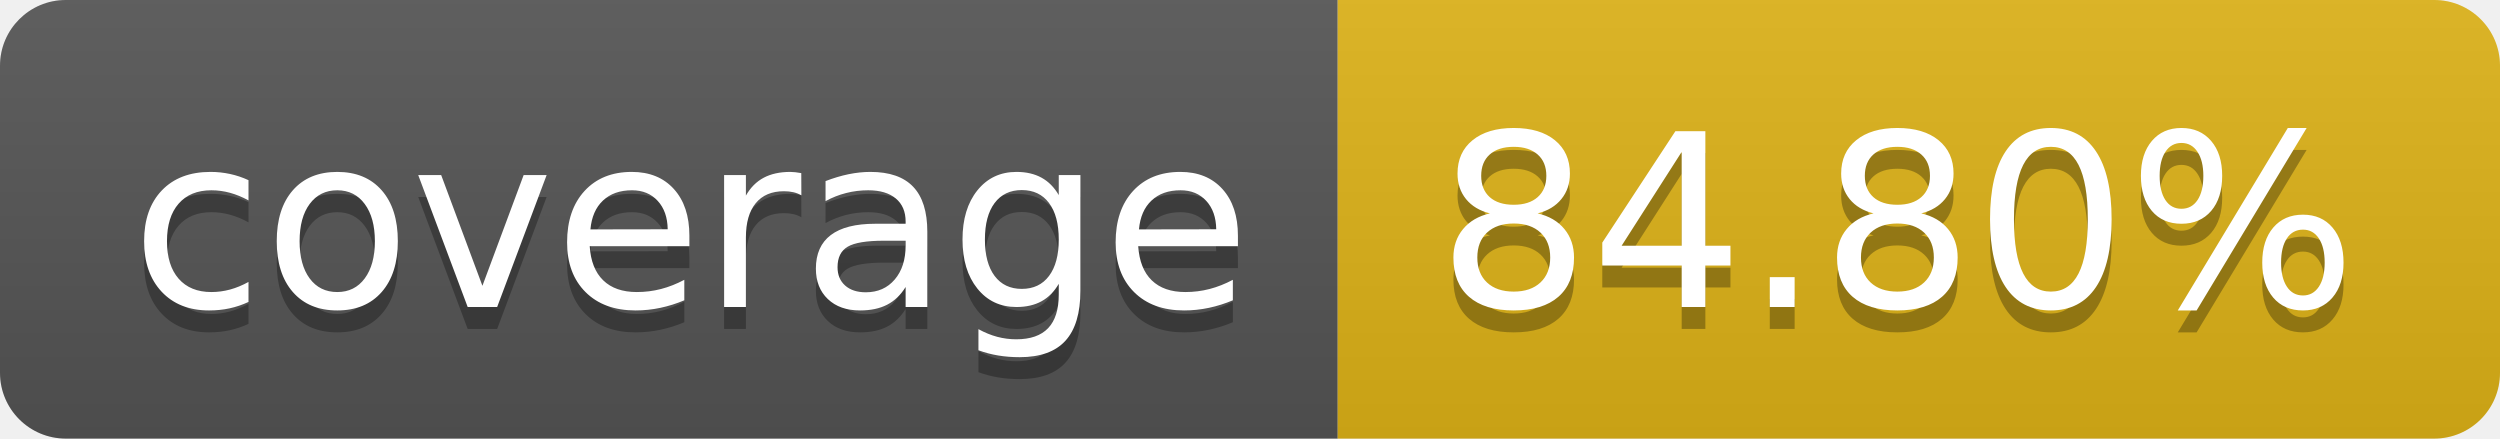
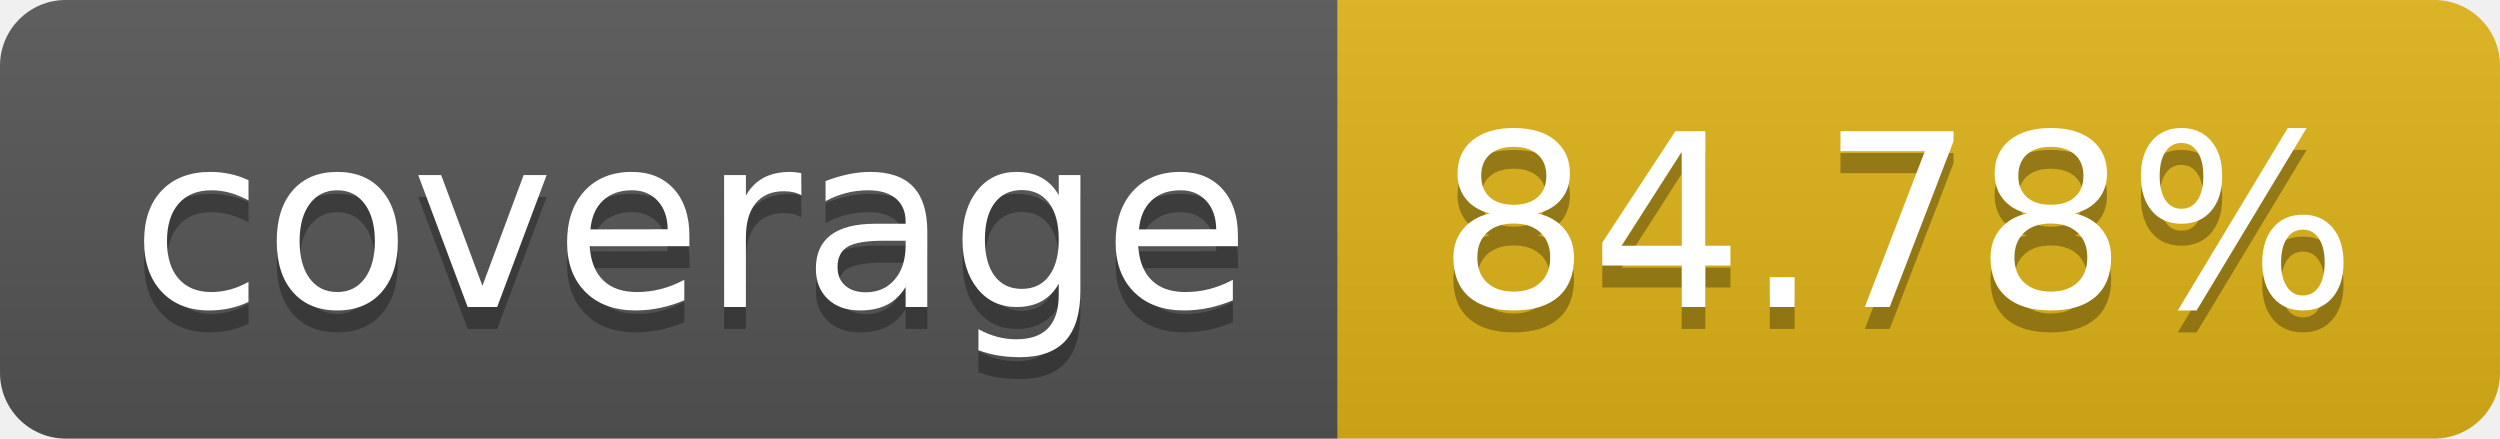
- <svg xmlns="http://www.w3.org/2000/svg" width="114" height="20" role="img" aria-label="coverage: 84.80%">
+ <svg xmlns="http://www.w3.org/2000/svg" width="114" height="20" role="img" aria-label="coverage: 84.78%">
  <linearGradient id="s" x2="0" y2="100%">
    <stop offset="0" stop-color="#bbb" stop-opacity=".1" />
    <stop offset="1" stop-opacity=".1" />
  </linearGradient>
  <clipPath id="r">
    <rect width="114" height="20" rx="3" fill="#fff" />
  </clipPath>
  <g clip-path="url(#r)">
    <rect width="61" height="20" fill="#555" />
    <rect x="61" width="53" height="20" fill="#dfb317" />
    <rect width="114" height="20" fill="url(#s)" />
  </g>
  <g fill="#fff" text-anchor="middle" font-family="Verdana,Geneva,DejaVu Sans,sans-serif" text-rendering="geometricPrecision" font-size="110">
    <text aria-hidden="true" x="315" y="150" fill="#010101" fill-opacity=".3" transform="scale(.1)" textLength="510">coverage</text>
    <text x="315" y="140" transform="scale(.1)" fill="#fff" textLength="510">coverage</text>
-     <text aria-hidden="true" x="865" y="150" fill="#010101" fill-opacity=".3" transform="scale(.1)" textLength="430">84.80%</text>
-     <text x="865" y="140" transform="scale(.1)" fill="#fff" textLength="430">84.80%</text>
+     <text aria-hidden="true" x="865" y="150" fill="#010101" fill-opacity=".3" transform="scale(.1)" textLength="430">84.78%</text>
+     <text x="865" y="140" transform="scale(.1)" fill="#fff" textLength="430">84.78%</text>
  </g>
</svg>
